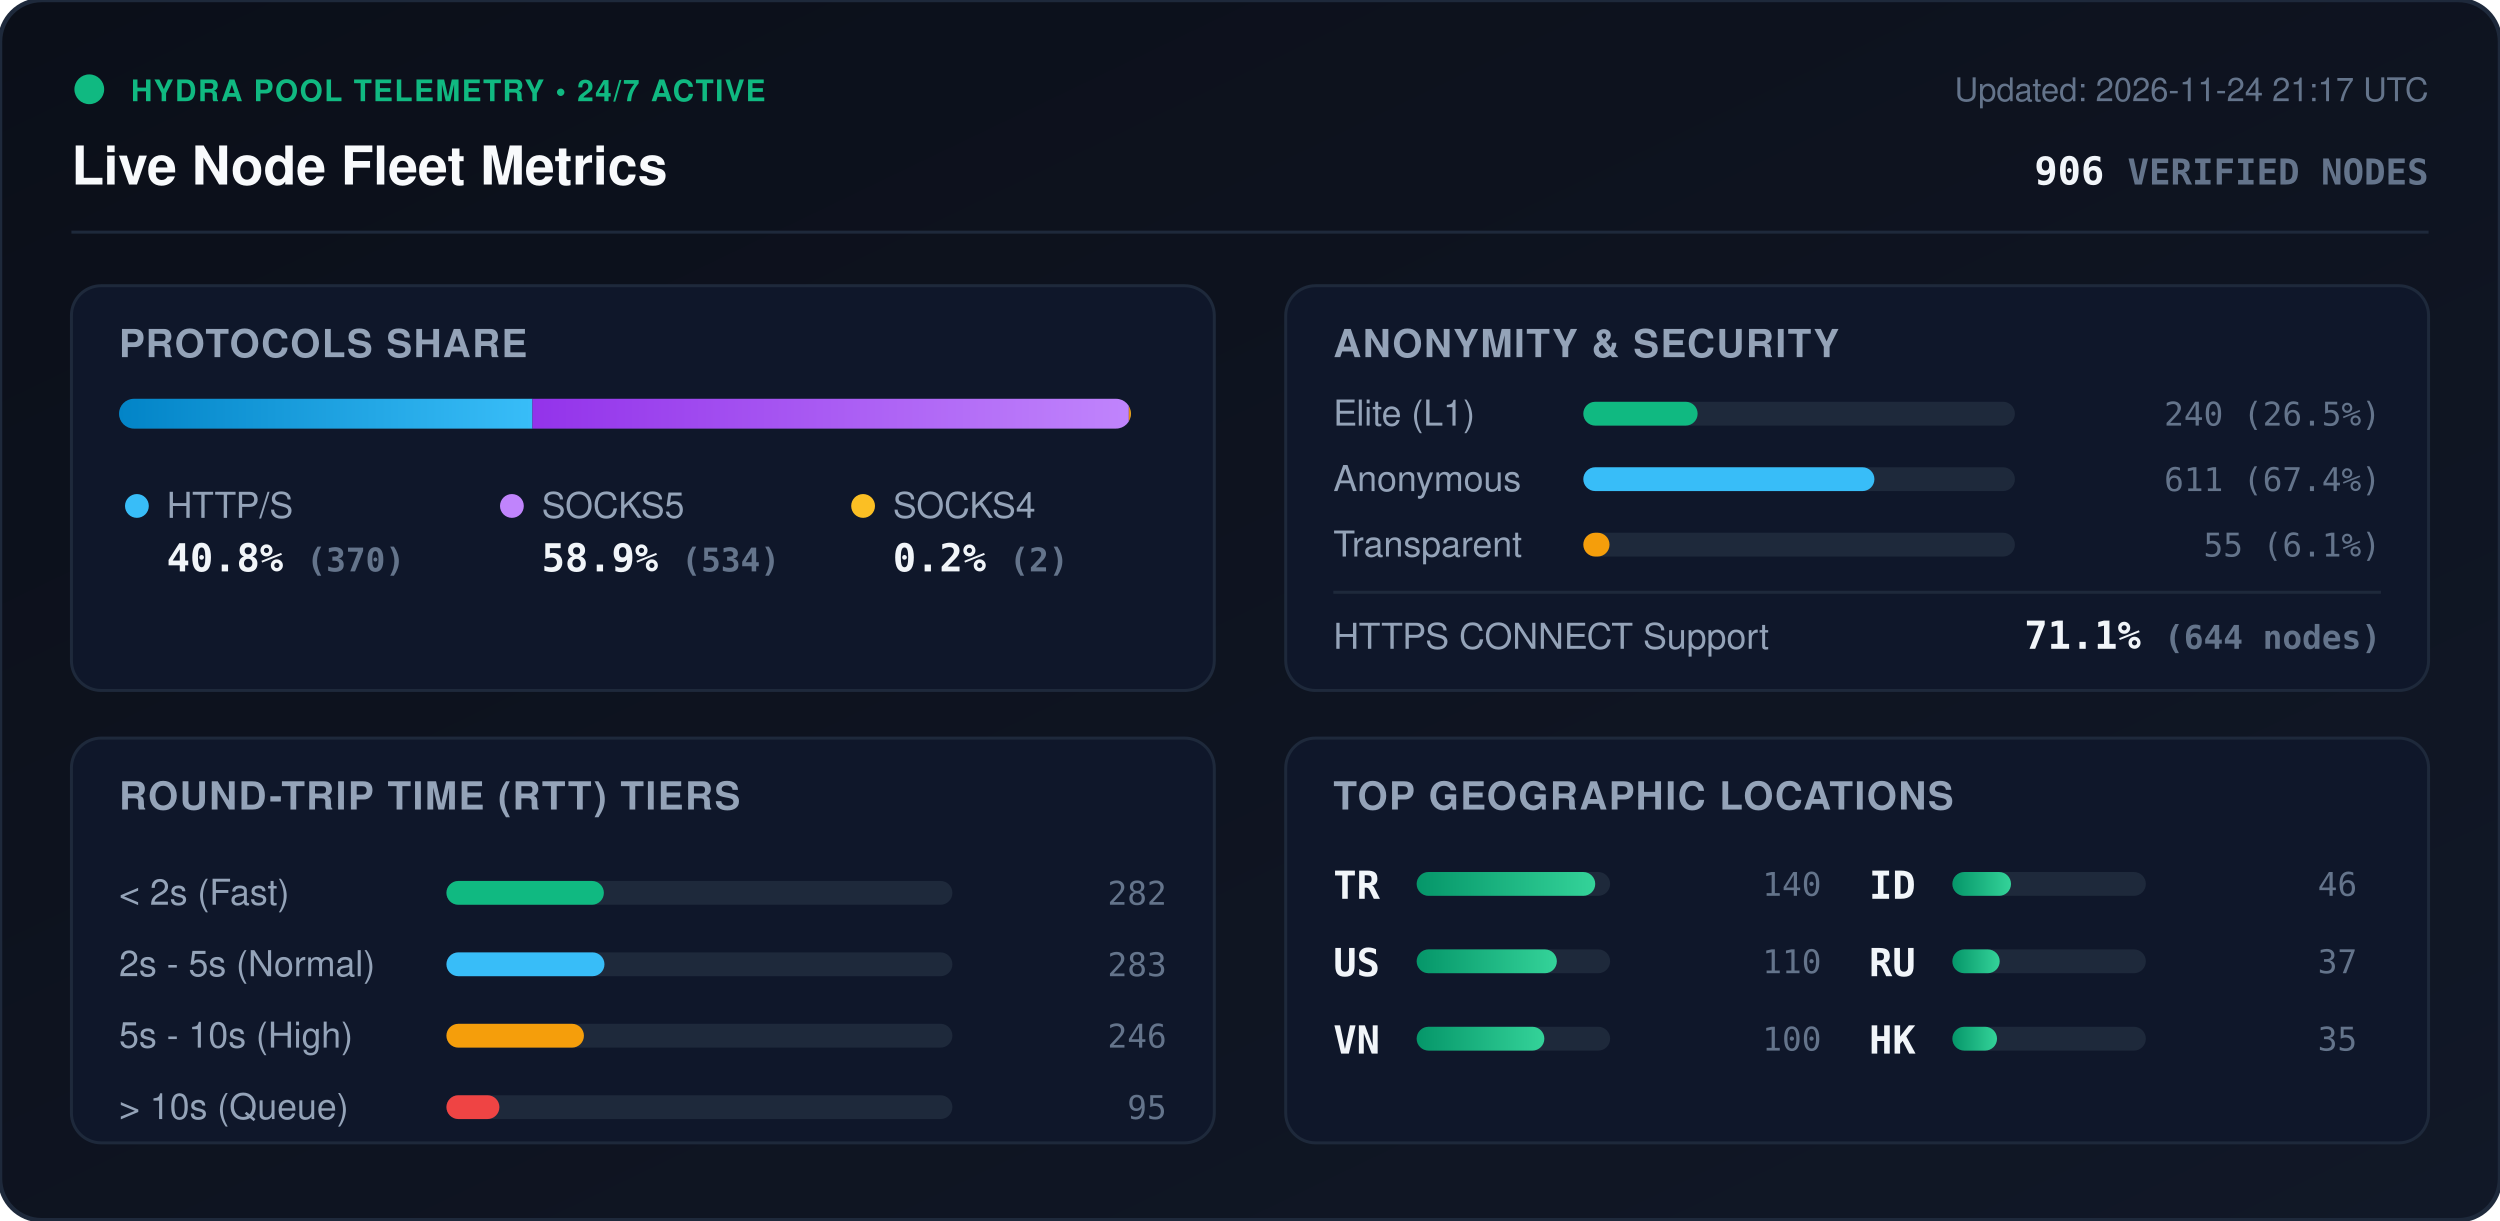
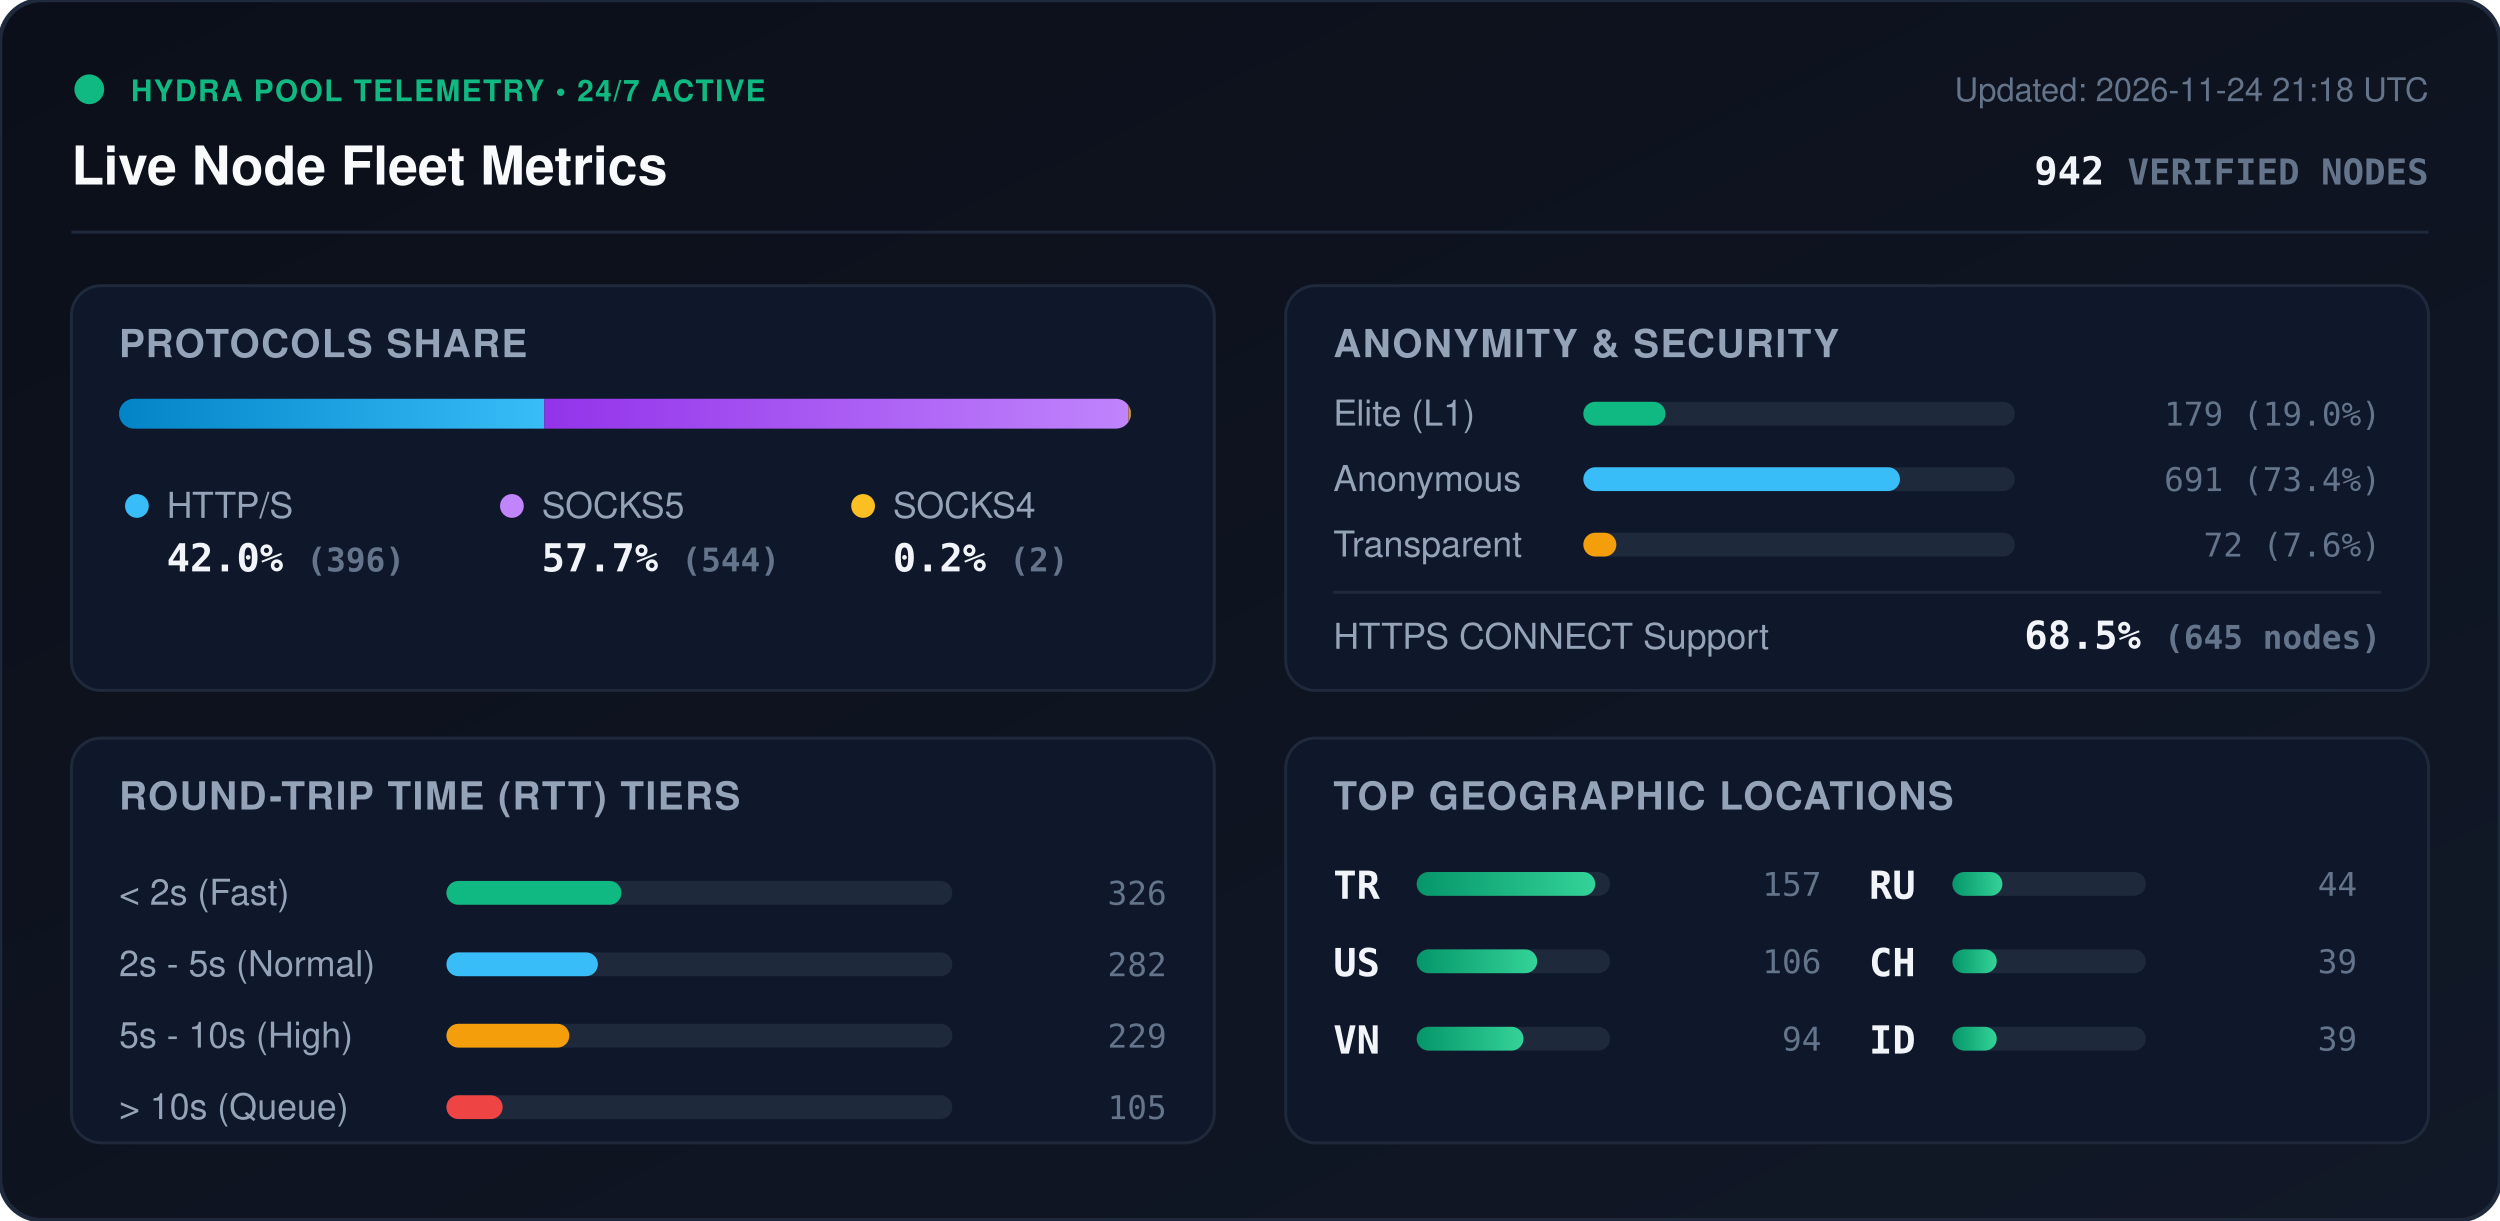
<svg xmlns="http://www.w3.org/2000/svg" viewBox="0 0 840 410" width="840" height="410" style="max-width: 100%; height: auto;">
  <defs>
    <linearGradient id="bg" x1="0%" y1="0%" x2="100%" y2="100%">
      <stop offset="0%" stop-color="#0b0f19" />
      <stop offset="100%" stop-color="#111827" />
    </linearGradient>
    <linearGradient id="bar-http" x1="0%" y1="0%" x2="100%" y2="0%">
      <stop offset="0%" stop-color="#0284c7" />
      <stop offset="100%" stop-color="#38bdf8" />
    </linearGradient>
    <linearGradient id="bar-socks5" x1="0%" y1="0%" x2="100%" y2="0%">
      <stop offset="0%" stop-color="#9333ea" />
      <stop offset="100%" stop-color="#c084fc" />
    </linearGradient>
    <linearGradient id="bar-socks4" x1="0%" y1="0%" x2="100%" y2="0%">
      <stop offset="0%" stop-color="#d97706" />
      <stop offset="100%" stop-color="#fbbf24" />
    </linearGradient>
    <linearGradient id="bar-green" x1="0%" y1="0%" x2="100%" y2="0%">
      <stop offset="0%" stop-color="#059669" />
      <stop offset="100%" stop-color="#34d399" />
    </linearGradient>
    <clipPath id="prog-track-clip">
      <rect width="340.0" height="10" rx="5" />
    </clipPath>
    <style>
      .title { font: 700 18px -apple-system, BlinkMacSystemFont, 'Segoe UI', Helvetica, Arial, sans-serif; fill: #f8fafc; }
      .sub { font: 500 11px -apple-system, BlinkMacSystemFont, 'Segoe UI', Helvetica, Arial, sans-serif; fill: #64748b; }
      .section-hdr { font: 600 13px -apple-system, BlinkMacSystemFont, 'Segoe UI', Helvetica, Arial, sans-serif; fill: #94a3b8; letter-spacing: 0.5px; }
      .metric-val { font: 700 13px -apple-system, BlinkMacSystemFont, 'Segoe UI', Helvetica, Arial, sans-serif; fill: #f1f5f9; }
      .metric-lbl { font: 500 12px -apple-system, BlinkMacSystemFont, 'Segoe UI', Helvetica, Arial, sans-serif; fill: #94a3b8; }
      .badge-txt { font: 700 10px -apple-system, BlinkMacSystemFont, 'Segoe UI', Helvetica, Arial, sans-serif; fill: #10b981; letter-spacing: 0.5px; }
      .mono { font-family: ui-monospace, SFMono-Regular, Menlo, Monaco, Consolas, monospace; }
      .pulse { animation: beacon 2s infinite ease-in-out; }
      @keyframes beacon { 0%, 100% { opacity: 1; } 50% { opacity: 0.35; } }
    </style>
  </defs>
  <rect width="840" height="410" rx="14" fill="url(#bg)" stroke="#1e293b" stroke-width="1.5" />
  <g transform="translate(24, 24)">
    <circle cx="6" cy="6" r="5" fill="#10b981" class="pulse" />
    <text x="20" y="10" class="badge-txt">HYDRA POOL TELEMETRY • 24/7 ACTIVE</text>
    <text x="0" y="38" class="title">Live Node Fleet Metrics</text>
-     <text x="792" y="10" text-anchor="end" class="sub">Updated: 2026-11-24 21:17 UTC</text>
-     <text x="792" y="38" text-anchor="end" class="metric-val mono" fill="#38bdf8">906 <tspan font-size="12" fill="#64748b">VERIFIED NODES</tspan>
+     <text x="792" y="10" text-anchor="end" class="sub">Updated: 2026-11-24 21:18 UTC</text>
+     <text x="792" y="38" text-anchor="end" class="metric-val mono" fill="#38bdf8">942 <tspan font-size="12" fill="#64748b">VERIFIED NODES</tspan>
    </text>
  </g>
  <line x1="24" y1="78" x2="816" y2="78" stroke="#1e293b" stroke-width="1" />
  <g transform="translate(24, 96)">
    <rect width="384" height="136" rx="10" fill="#0f172a" stroke="#1e293b" />
    <text x="16" y="24" class="section-hdr">PROTOCOLS SHARE</text>
    <g transform="translate(16, 38)">
      <rect width="340.0" height="10" rx="5" fill="#1e293b" />
      <g clip-path="url(#prog-track-clip)">
-         <rect x="0" width="138.9" height="10" fill="url(#bar-http)" />
-         <rect x="138.9" width="200.4" height="10" fill="url(#bar-socks5)" />
-         <rect x="339.3" width="0.8" height="10" fill="url(#bar-socks4)" />
+         <rect x="0" width="142.9" height="10" fill="url(#bar-http)" />
+         <rect x="142.9" width="196.3" height="10" fill="url(#bar-socks5)" />
+         <rect x="339.2" width="0.7" height="10" fill="url(#bar-socks4)" />
      </g>
    </g>
    <g transform="translate(16, 68)">
      <circle cx="6" cy="6" r="4" fill="#38bdf8" />
      <text x="16" y="10" class="metric-lbl">HTTP/S</text>
-       <text x="16" y="28" class="metric-val mono">40.8% <tspan font-size="11" fill="#64748b">(370)</tspan>
+       <text x="16" y="28" class="metric-val mono">42.0% <tspan font-size="11" fill="#64748b">(396)</tspan>
      </text>
      <circle cx="132" cy="6" r="4" fill="#c084fc" />
      <text x="142" y="10" class="metric-lbl">SOCKS5</text>
-       <text x="142" y="28" class="metric-val mono">58.9% <tspan font-size="11" fill="#64748b">(534)</tspan>
+       <text x="142" y="28" class="metric-val mono">57.7% <tspan font-size="11" fill="#64748b">(544)</tspan>
      </text>
      <circle cx="250" cy="6" r="4" fill="#fbbf24" />
      <text x="260" y="10" class="metric-lbl">SOCKS4</text>
      <text x="260" y="28" class="metric-val mono">0.2% <tspan font-size="11" fill="#64748b">(2)</tspan>
      </text>
    </g>
  </g>
  <g transform="translate(432, 96)">
    <rect width="384" height="136" rx="10" fill="#0f172a" stroke="#1e293b" />
    <text x="16" y="24" class="section-hdr">ANONYMITY &amp; SECURITY</text>
    <text x="16" y="47" class="metric-lbl">Elite (L1)</text>
    <rect x="100" y="39" width="145.0" height="8" rx="4" fill="#1e293b" />
-     <rect x="100" y="39" width="38.4" height="8" rx="4" fill="#10b981" />
-     <text x="368" y="47" text-anchor="end" class="mono sub" fill="#e2e8f0">240 (26.5%)</text>
+     <rect x="100" y="39" width="27.6" height="8" rx="4" fill="#10b981" />
+     <text x="368" y="47" text-anchor="end" class="mono sub" fill="#e2e8f0">179 (19.0%)</text>
    <text x="16" y="69" class="metric-lbl">Anonymous</text>
    <rect x="100" y="61" width="145.0" height="8" rx="4" fill="#1e293b" />
-     <rect x="100" y="61" width="97.8" height="8" rx="4" fill="#38bdf8" />
-     <text x="368" y="69" text-anchor="end" class="mono sub" fill="#e2e8f0">611 (67.4%)</text>
+     <rect x="100" y="61" width="106.4" height="8" rx="4" fill="#38bdf8" />
+     <text x="368" y="69" text-anchor="end" class="mono sub" fill="#e2e8f0">691 (73.4%)</text>
    <text x="16" y="91" class="metric-lbl">Transparent</text>
    <rect x="100" y="83" width="145.0" height="8" rx="4" fill="#1e293b" />
-     <rect x="100" y="83" width="8.8" height="8" rx="4" fill="#f59e0b" />
-     <text x="368" y="91" text-anchor="end" class="mono sub" fill="#e2e8f0">55 (6.1%)</text>
+     <rect x="100" y="83" width="11.1" height="8" rx="4" fill="#f59e0b" />
+     <text x="368" y="91" text-anchor="end" class="mono sub" fill="#e2e8f0">72 (7.6%)</text>
    <line x1="16" y1="103" x2="368" y2="103" stroke="#1e293b" stroke-width="1" />
    <text x="16" y="122" class="metric-lbl">HTTPS CONNECT Support</text>
-     <text x="368" y="122" text-anchor="end" class="metric-val mono" fill="#34d399">71.1% <tspan font-size="11" fill="#64748b">(644 nodes)</tspan>
+     <text x="368" y="122" text-anchor="end" class="metric-val mono" fill="#34d399">68.5% <tspan font-size="11" fill="#64748b">(645 nodes)</tspan>
    </text>
  </g>
  <g transform="translate(24, 248)">
    <rect width="384" height="136" rx="10" fill="#0f172a" stroke="#1e293b" />
    <text x="16" y="24" class="section-hdr">ROUND-TRIP TIME (RTT) TIERS</text>
    <g transform="translate(16, 42)">
      <text x="0" y="14" class="metric-lbl">&lt; 2s (Fast)</text>
      <rect x="110" y="6" width="170" height="8" rx="4" fill="#1e293b" />
-       <rect x="110" y="6" width="52.9" height="8" rx="4" fill="#10b981" />
-       <text x="352" y="14" text-anchor="end" class="mono sub">282</text>
+       <rect x="110" y="6" width="58.8" height="8" rx="4" fill="#10b981" />
+       <text x="352" y="14" text-anchor="end" class="mono sub">326</text>
      <text x="0" y="38" class="metric-lbl">2s - 5s (Normal)</text>
      <rect x="110" y="30" width="170" height="8" rx="4" fill="#1e293b" />
-       <rect x="110" y="30" width="53.1" height="8" rx="4" fill="#38bdf8" />
-       <text x="352" y="38" text-anchor="end" class="mono sub">283</text>
+       <rect x="110" y="30" width="50.9" height="8" rx="4" fill="#38bdf8" />
+       <text x="352" y="38" text-anchor="end" class="mono sub">282</text>
      <text x="0" y="62" class="metric-lbl">5s - 10s (High)</text>
      <rect x="110" y="54" width="170" height="8" rx="4" fill="#1e293b" />
-       <rect x="110" y="54" width="46.2" height="8" rx="4" fill="#f59e0b" />
-       <text x="352" y="62" text-anchor="end" class="mono sub">246</text>
+       <rect x="110" y="54" width="41.3" height="8" rx="4" fill="#f59e0b" />
+       <text x="352" y="62" text-anchor="end" class="mono sub">229</text>
      <text x="0" y="86" class="metric-lbl">&gt; 10s (Queue)</text>
      <rect x="110" y="78" width="170" height="8" rx="4" fill="#1e293b" />
-       <rect x="110" y="78" width="17.8" height="8" rx="4" fill="#ef4444" />
-       <text x="352" y="86" text-anchor="end" class="mono sub">95</text>
+       <rect x="110" y="78" width="18.9" height="8" rx="4" fill="#ef4444" />
+       <text x="352" y="86" text-anchor="end" class="mono sub">105</text>
    </g>
  </g>
  <g transform="translate(432, 248)">
    <rect width="384" height="136" rx="10" fill="#0f172a" stroke="#1e293b" />
    <text x="16" y="24" class="section-hdr">TOP GEOGRAPHIC LOCATIONS</text>
    <g transform="translate(16, 42)">
      <g transform="translate(0, 0)">
        <text x="0" y="12" class="mono metric-val" font-size="12">TR</text>
        <rect x="28" y="3" width="65" height="8" rx="4" fill="#1e293b" />
        <rect x="28" y="3" width="60.0" height="8" rx="4" fill="url(#bar-green)" />
-         <text x="164" y="11" text-anchor="end" class="mono sub">140</text>
+         <text x="164" y="11" text-anchor="end" class="mono sub">157</text>
      </g>
      <g transform="translate(0, 26)">
        <text x="0" y="12" class="mono metric-val" font-size="12">US</text>
        <rect x="28" y="3" width="65" height="8" rx="4" fill="#1e293b" />
-         <rect x="28" y="3" width="47.1" height="8" rx="4" fill="url(#bar-green)" />
-         <text x="164" y="11" text-anchor="end" class="mono sub">110</text>
+         <rect x="28" y="3" width="40.5" height="8" rx="4" fill="url(#bar-green)" />
+         <text x="164" y="11" text-anchor="end" class="mono sub">106</text>
      </g>
      <g transform="translate(0, 52)">
        <text x="0" y="12" class="mono metric-val" font-size="12">VN</text>
        <rect x="28" y="3" width="65" height="8" rx="4" fill="#1e293b" />
-         <rect x="28" y="3" width="42.9" height="8" rx="4" fill="url(#bar-green)" />
-         <text x="164" y="11" text-anchor="end" class="mono sub">100</text>
+         <rect x="28" y="3" width="35.9" height="8" rx="4" fill="url(#bar-green)" />
+         <text x="164" y="11" text-anchor="end" class="mono sub">94</text>
      </g>
      <g transform="translate(180, 0)">
+         <text x="0" y="12" class="mono metric-val" font-size="12">RU</text>
+         <rect x="28" y="3" width="65" height="8" rx="4" fill="#1e293b" />
+         <rect x="28" y="3" width="16.8" height="8" rx="4" fill="url(#bar-green)" />
+         <text x="164" y="11" text-anchor="end" class="mono sub">44</text>
+       </g>
+       <g transform="translate(180, 26)">
+         <text x="0" y="12" class="mono metric-val" font-size="12">CH</text>
+         <rect x="28" y="3" width="65" height="8" rx="4" fill="#1e293b" />
+         <rect x="28" y="3" width="14.9" height="8" rx="4" fill="url(#bar-green)" />
+         <text x="164" y="11" text-anchor="end" class="mono sub">39</text>
+       </g>
+       <g transform="translate(180, 52)">
        <text x="0" y="12" class="mono metric-val" font-size="12">ID</text>
        <rect x="28" y="3" width="65" height="8" rx="4" fill="#1e293b" />
-         <rect x="28" y="3" width="19.7" height="8" rx="4" fill="url(#bar-green)" />
-         <text x="164" y="11" text-anchor="end" class="mono sub">46</text>
-       </g>
-       <g transform="translate(180, 26)">
-         <text x="0" y="12" class="mono metric-val" font-size="12">RU</text>
-         <rect x="28" y="3" width="65" height="8" rx="4" fill="#1e293b" />
-         <rect x="28" y="3" width="15.9" height="8" rx="4" fill="url(#bar-green)" />
-         <text x="164" y="11" text-anchor="end" class="mono sub">37</text>
-       </g>
-       <g transform="translate(180, 52)">
-         <text x="0" y="12" class="mono metric-val" font-size="12">HK</text>
-         <rect x="28" y="3" width="65" height="8" rx="4" fill="#1e293b" />
-         <rect x="28" y="3" width="15.0" height="8" rx="4" fill="url(#bar-green)" />
-         <text x="164" y="11" text-anchor="end" class="mono sub">35</text>
+         <rect x="28" y="3" width="14.9" height="8" rx="4" fill="url(#bar-green)" />
+         <text x="164" y="11" text-anchor="end" class="mono sub">39</text>
      </g>
    </g>
  </g>
</svg>
